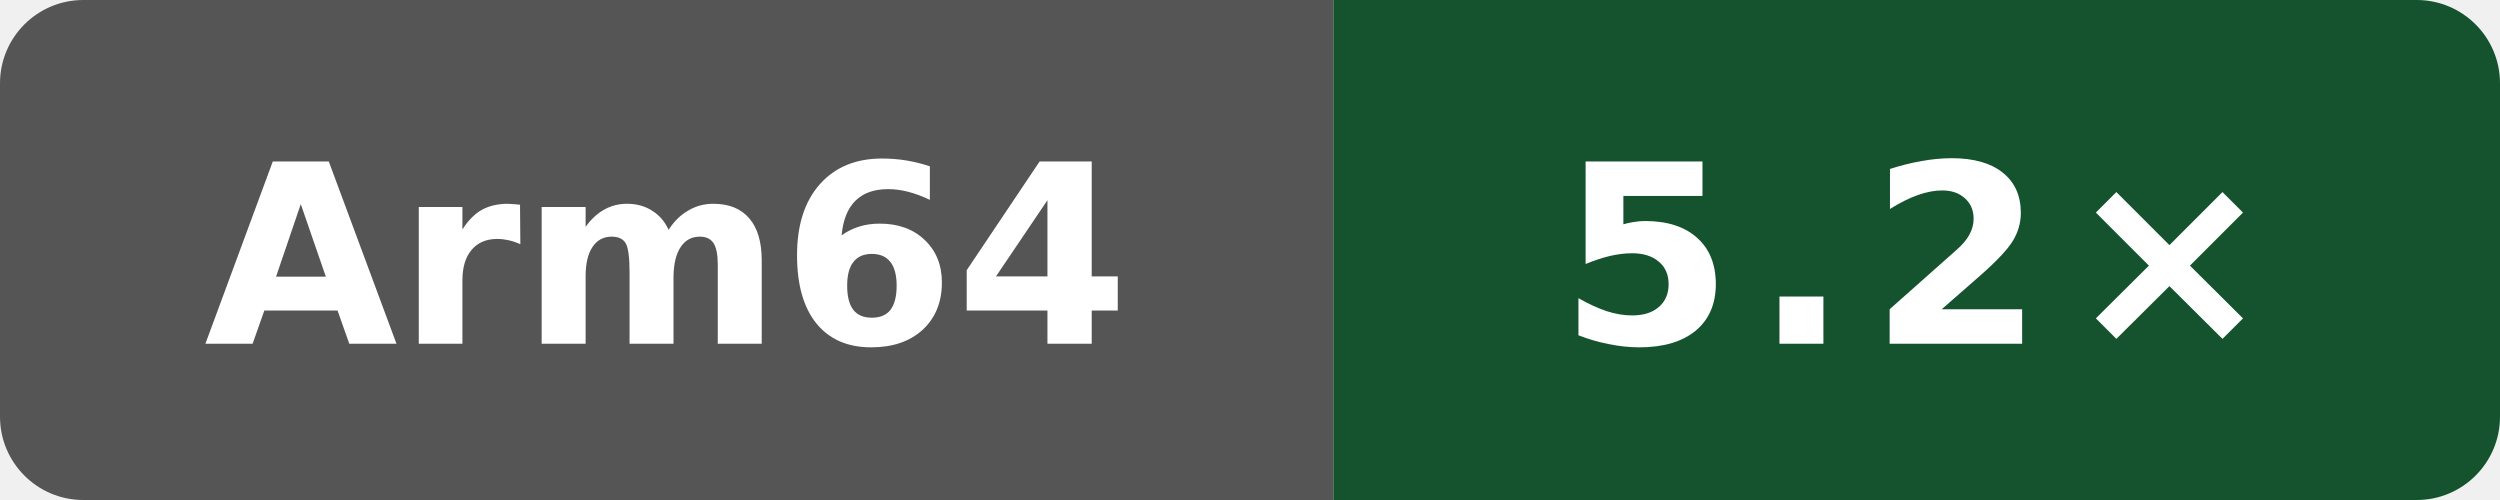
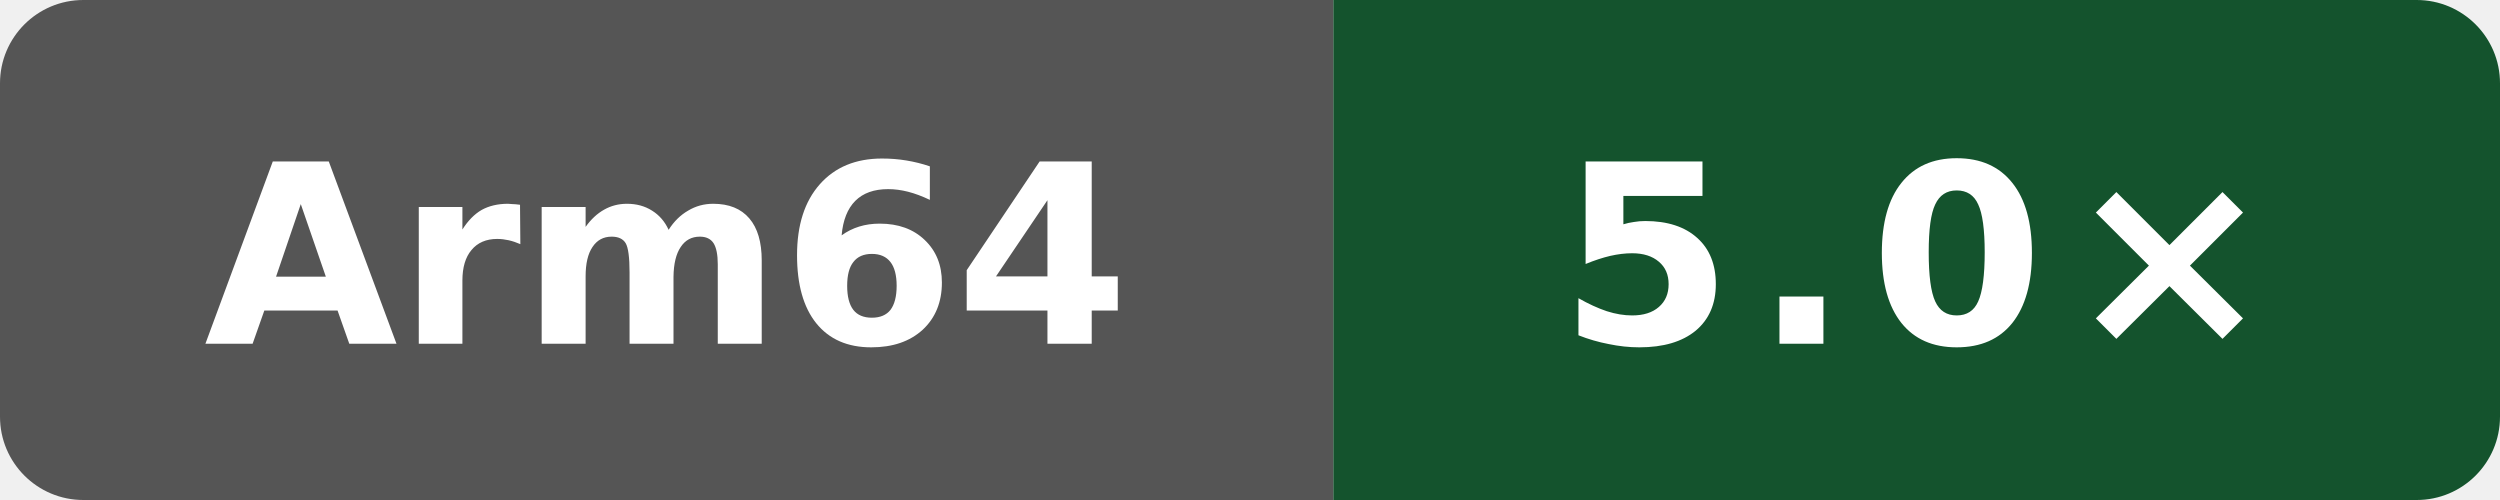
- <svg xmlns="http://www.w3.org/2000/svg" data-original-label="self compile speed vs gcc" data-original-message="5.2×" width="120" height="24" viewBox="0 0 120 24" role="img" aria-label="self compile speed vs gcc; Arm Neoverse N2 (implementer 0x41, part 0xd49, r0p0); measured 7bc2ee42070147be1668ff16a16841c6e02b47e3; 0 commits behind main: 5.2×">
+ <svg xmlns="http://www.w3.org/2000/svg" data-original-label="self compile speed vs gcc" data-original-message="5.0×" width="120" height="24" viewBox="0 0 120 24" role="img" aria-label="self compile speed vs gcc; Arm Neoverse N2 (implementer 0x41, part 0xd49, r0p0); measured 7bc2ee42070147be1668ff16a16841c6e02b47e3; 0 commits behind main: 5.0×">
  <defs>
    <clipPath id="badge">
      <rect width="120" height="24" rx="4" />
    </clipPath>
  </defs>
  <g clip-path="url(#badge)">
    <rect width="64" height="24" fill="#555" />
    <rect x="64" width="56" height="24" fill="#14532d" />
  </g>
  <text x="32" y="16.5" fill="#fff" text-anchor="middle" font-family="Verdana,Geneva,DejaVu Sans,sans-serif" font-size="12" font-weight="700" textLength="39" lengthAdjust="spacingAndGlyphs">Arm64</text>
-   <text x="92" y="16.5" fill="#fff" text-anchor="middle" font-family="Verdana,Geneva,DejaVu Sans,sans-serif" font-size="12" font-weight="700" letter-spacing="1" textLength="31" lengthAdjust="spacingAndGlyphs">5.2×</text>
+   <text x="92" y="16.5" fill="#fff" text-anchor="middle" font-family="Verdana,Geneva,DejaVu Sans,sans-serif" font-size="12" font-weight="700" letter-spacing="1" textLength="31" lengthAdjust="spacingAndGlyphs">5.0×</text>
</svg>
